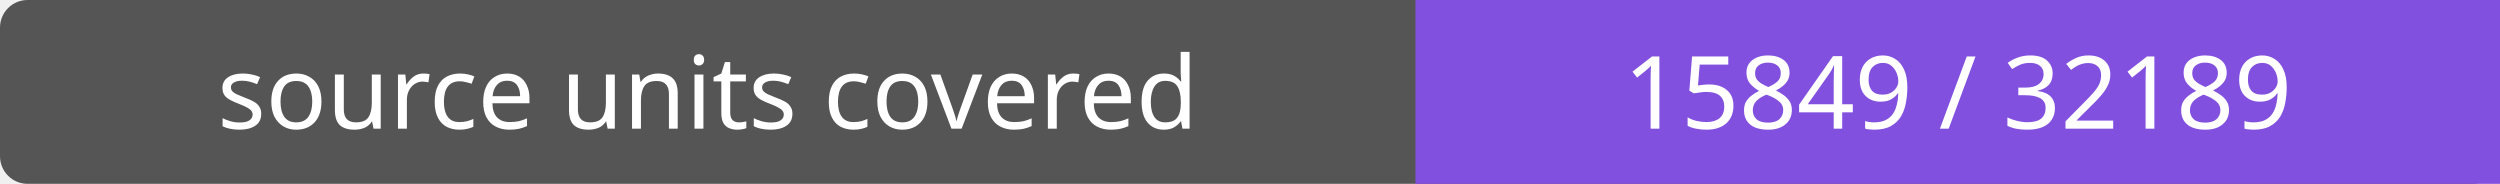
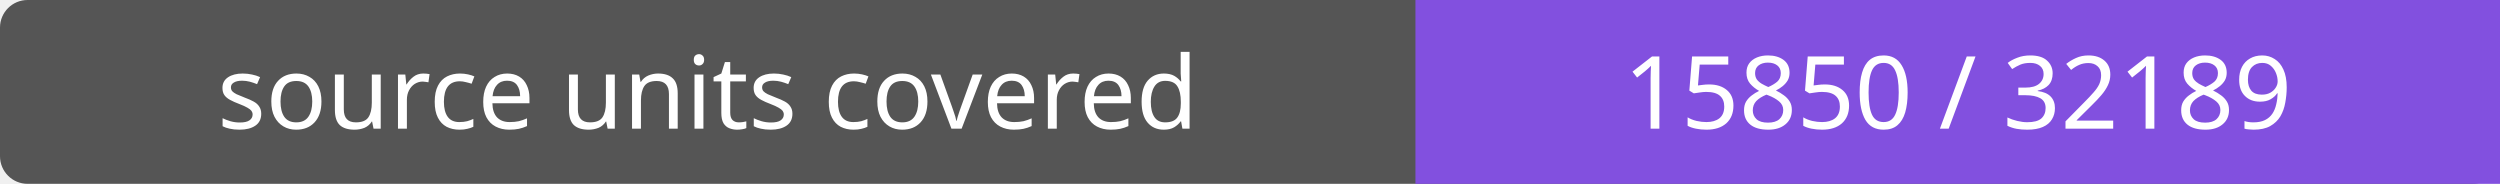
- <svg xmlns="http://www.w3.org/2000/svg" width="272" height="20" role="img" aria-label="source units covered: 15849 / 32189">
+ <svg xmlns="http://www.w3.org/2000/svg" width="272" height="20" role="img" aria-label="source units covered: 15850 / 32189">
  <rect width="272" height="20" rx="3" fill="#555" />
  <path fill="#8250df" d="M154 0h118v20H154z" />
  <g fill="#fff" text-anchor="middle" font-family="Verdana,sans-serif" font-size="11">
    <text x="77.0" y="14">source units covered</text>
-     <text x="213.0" y="14">15849 / 32189</text>
+     <text x="213.0" y="14">15850 / 32189</text>
  </g>
</svg>
